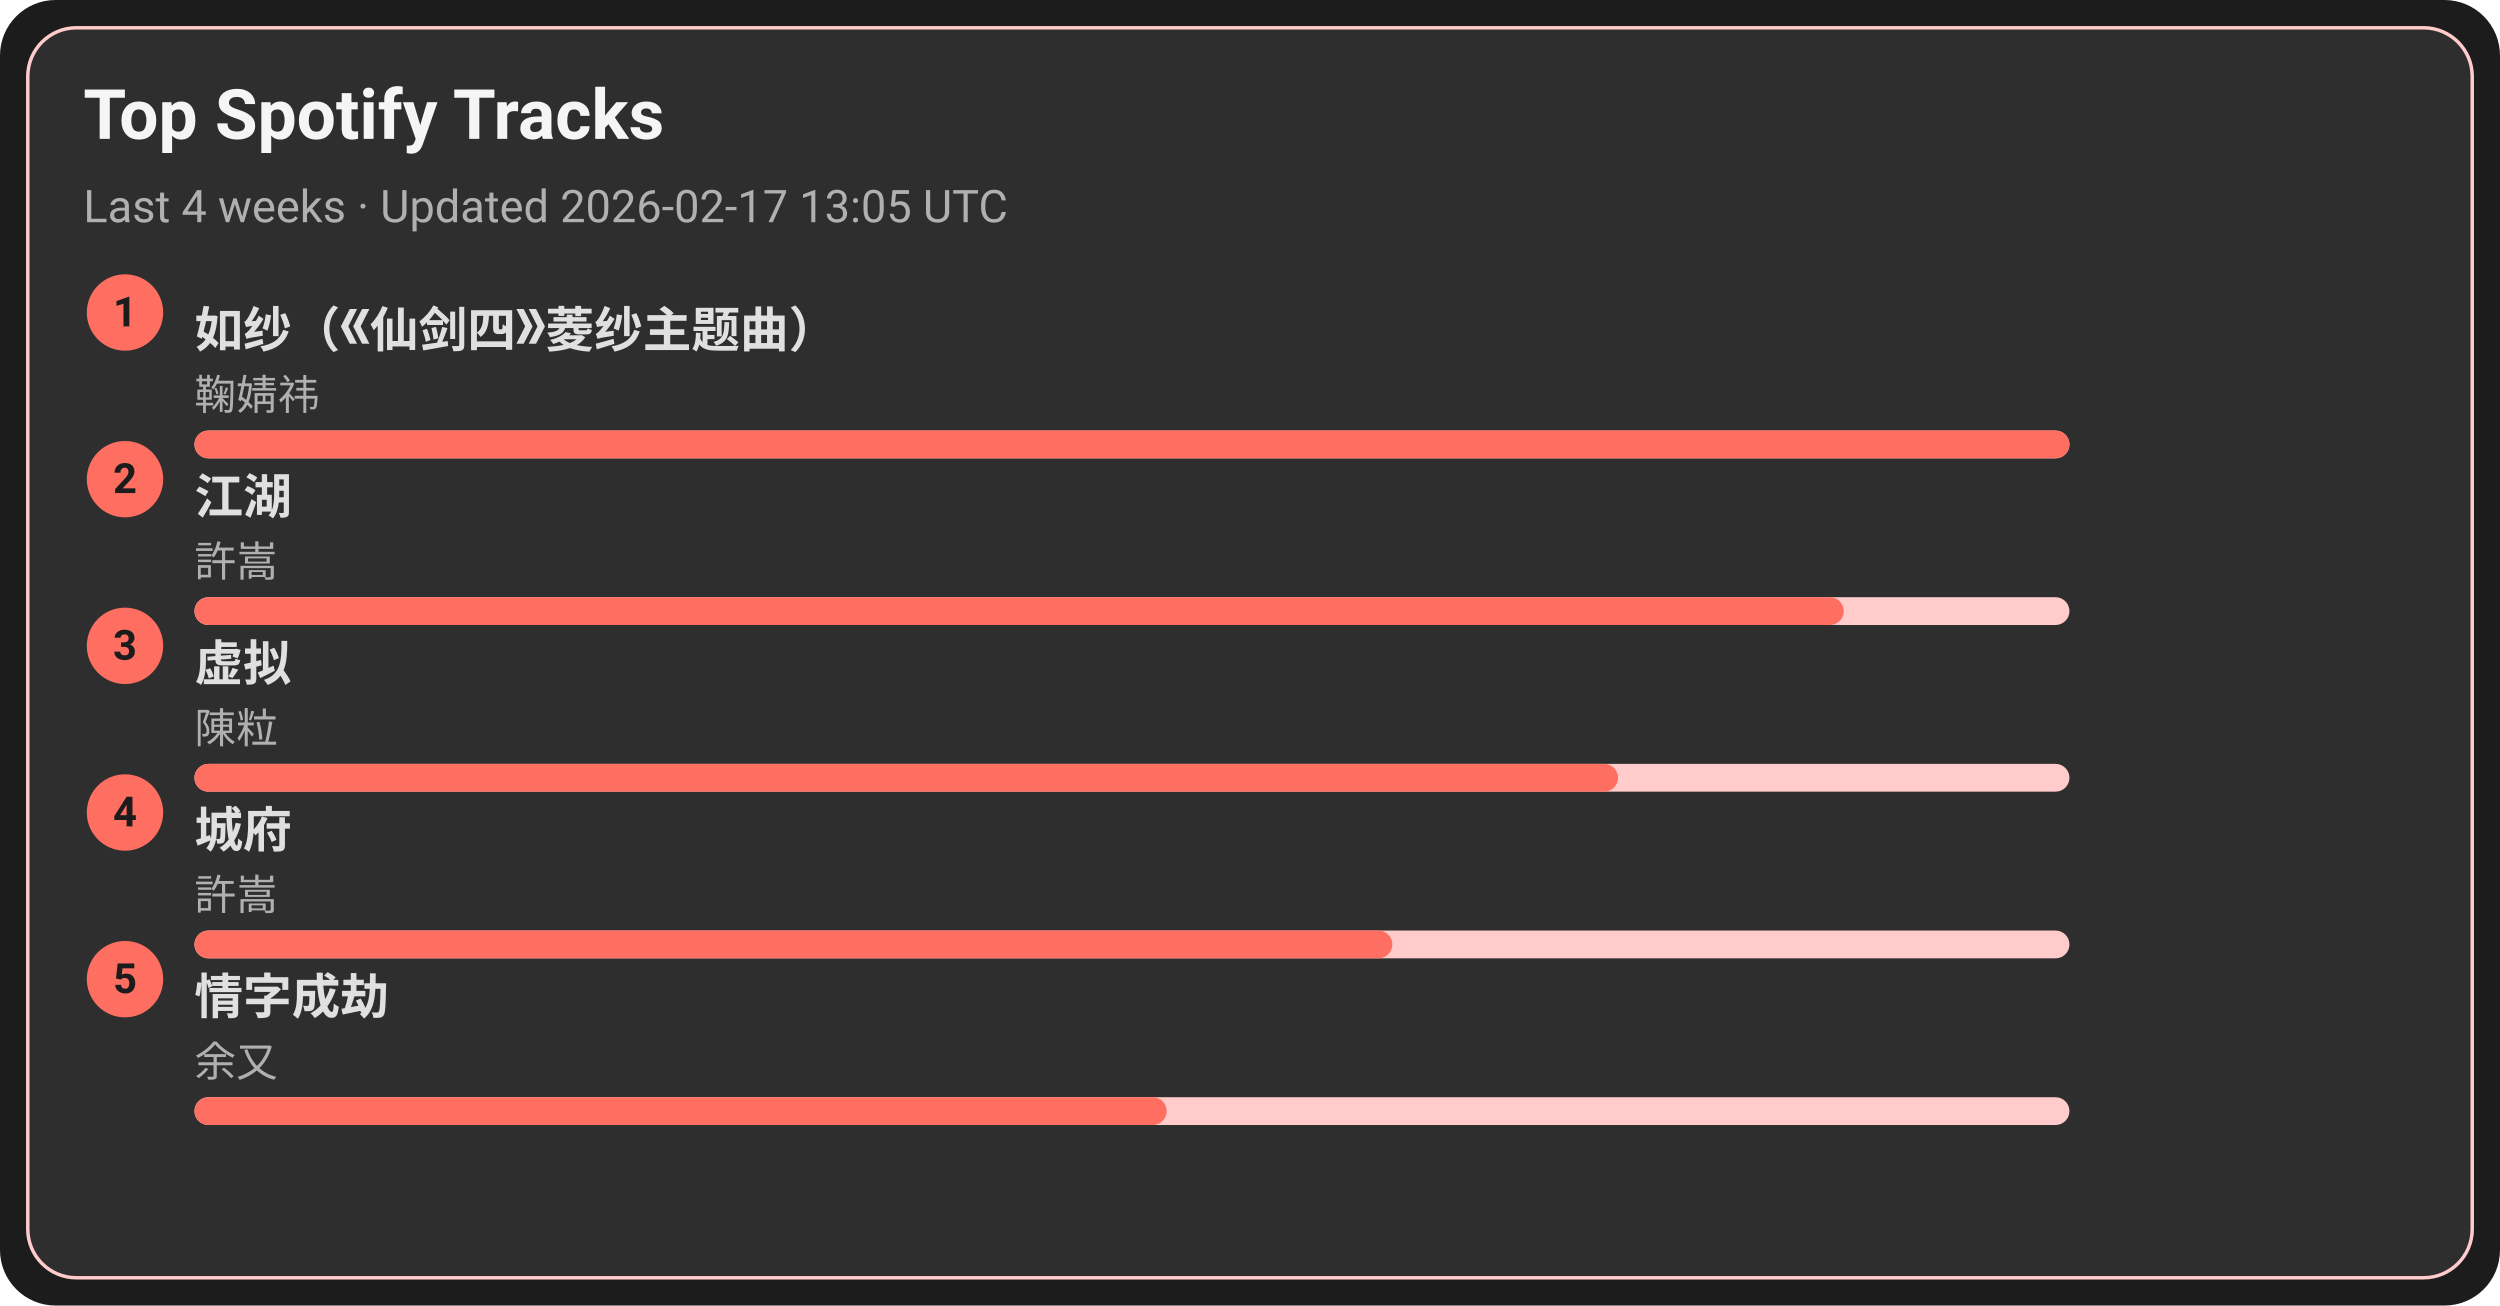
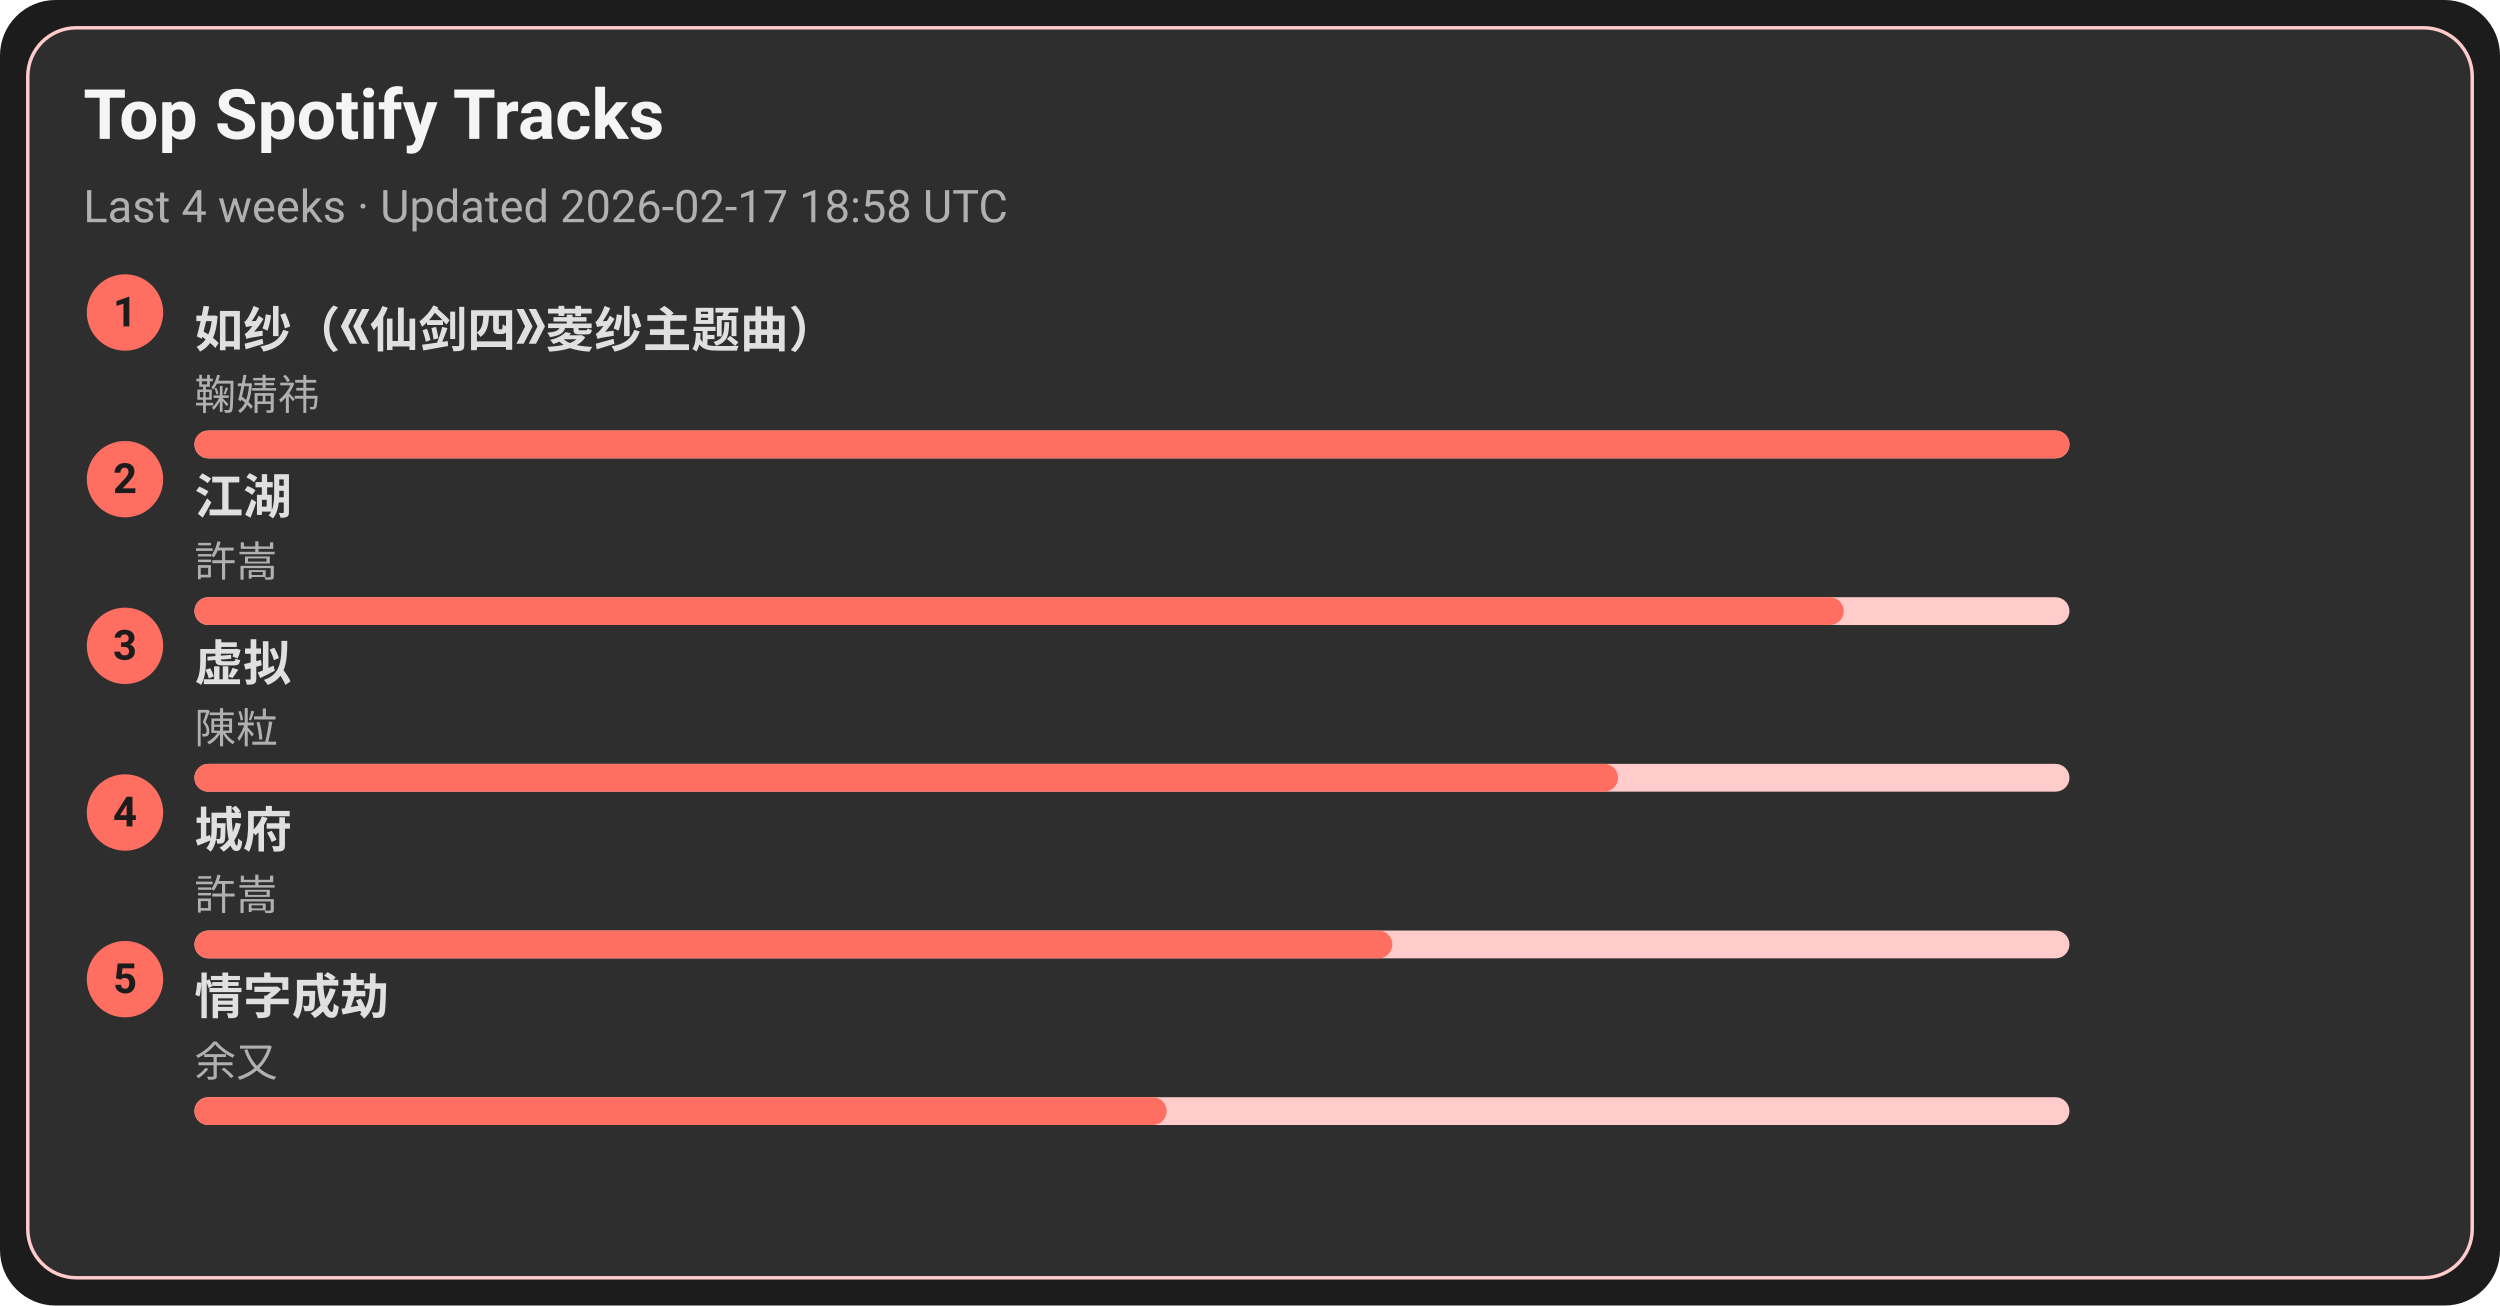
<svg xmlns="http://www.w3.org/2000/svg" width="720" height="376" viewBox="0 0 720 376">
  <style>text{font-family:-apple-system,BlinkMacSystemFont,Segoe UI,Roboto,Ubuntu,Helvetica Neue,Arial,Noto Sans,sans-serif}</style>
  <rect width="720" height="376" rx="16" fill="#1c1c1c" />
  <rect x="8" y="8" width="704" height="360" rx="14" fill="#2e2e2e" stroke="#ffcccb" />
  <text x="24" y="40" font-size="20" fill="#f5f5f5" font-weight="600">Top Spotify Tracks</text>
-   <text x="24" y="64" font-size="13" fill="#b0b0b0">Last 4 weeks · Updated 2026-02-17 13:05 UTC</text>
+   <text x="24" y="64" font-size="13" fill="#b0b0b0">Last 4 weeks · Updated 2026-02-17 18:58 UTC</text>
  <circle cx="36" cy="90" r="11" fill="#ff6f61" />
  <text x="36" y="94" text-anchor="middle" font-size="12" fill="#1c1c1c" font-weight="700">1</text>
  <a href="https://open.spotify.com/track/69FUNgvEVkNbHq43lgvdme" target="_blank" rel="noopener noreferrer">
    <text x="56" y="100" font-size="14" fill="#e0e0e0" font-weight="600">如纱（《仙剑四》菱纱主题曲）</text>
  </a>
  <text x="56" y="118" font-size="12" fill="#b0b0b0">鞠婧祎</text>
  <rect x="56" y="124" width="540" height="8" rx="4" fill="#ffcccb" />
  <rect x="56" y="124" width="540" height="8" rx="4" fill="#ff6f61" />
  <circle cx="36" cy="138" r="11" fill="#ff6f61" />
  <text x="36" y="142" text-anchor="middle" font-size="12" fill="#1c1c1c" font-weight="700">2</text>
  <a href="https://open.spotify.com/track/03PCdwqajii1xgp7WIozzC" target="_blank" rel="noopener noreferrer">
    <text x="56" y="148" font-size="14" fill="#e0e0e0" font-weight="600">江湖</text>
  </a>
  <text x="56" y="166" font-size="12" fill="#b0b0b0">許嵩</text>
  <rect x="56" y="172" width="540" height="8" rx="4" fill="#ffcccb" />
  <rect x="56" y="172" width="475" height="8" rx="4" fill="#ff6f61" />
  <circle cx="36" cy="186" r="11" fill="#ff6f61" />
  <text x="36" y="190" text-anchor="middle" font-size="12" fill="#1c1c1c" font-weight="700">3</text>
  <a href="https://open.spotify.com/track/5l9sg05BhpfsdLfRvjGsAf" target="_blank" rel="noopener noreferrer">
    <text x="56" y="196" font-size="14" fill="#e0e0e0" font-weight="600">虚拟</text>
  </a>
  <text x="56" y="214" font-size="12" fill="#b0b0b0">陳粒</text>
  <rect x="56" y="220" width="540" height="8" rx="4" fill="#ffcccb" />
  <rect x="56" y="220" width="410" height="8" rx="4" fill="#ff6f61" />
  <circle cx="36" cy="234" r="11" fill="#ff6f61" />
  <text x="36" y="238" text-anchor="middle" font-size="12" fill="#1c1c1c" font-weight="700">4</text>
  <a href="https://open.spotify.com/track/4AmlSf7hye0QVpnHCcEoEw" target="_blank" rel="noopener noreferrer">
    <text x="56" y="244" font-size="14" fill="#e0e0e0" font-weight="600">城府</text>
  </a>
  <text x="56" y="262" font-size="12" fill="#b0b0b0">許嵩</text>
  <rect x="56" y="268" width="540" height="8" rx="4" fill="#ffcccb" />
  <rect x="56" y="268" width="345" height="8" rx="4" fill="#ff6f61" />
  <circle cx="36" cy="282" r="11" fill="#ff6f61" />
  <text x="36" y="286" text-anchor="middle" font-size="12" fill="#1c1c1c" font-weight="700">5</text>
  <a href="https://open.spotify.com/track/6PLof7Z5mvbp9im83J4m3m" target="_blank" rel="noopener noreferrer">
    <text x="56" y="292" font-size="14" fill="#e0e0e0" font-weight="600">情字成劫</text>
  </a>
  <text x="56" y="310" font-size="12" fill="#b0b0b0">余又</text>
  <rect x="56" y="316" width="540" height="8" rx="4" fill="#ffcccb" />
  <rect x="56" y="316" width="280" height="8" rx="4" fill="#ff6f61" />
</svg>
